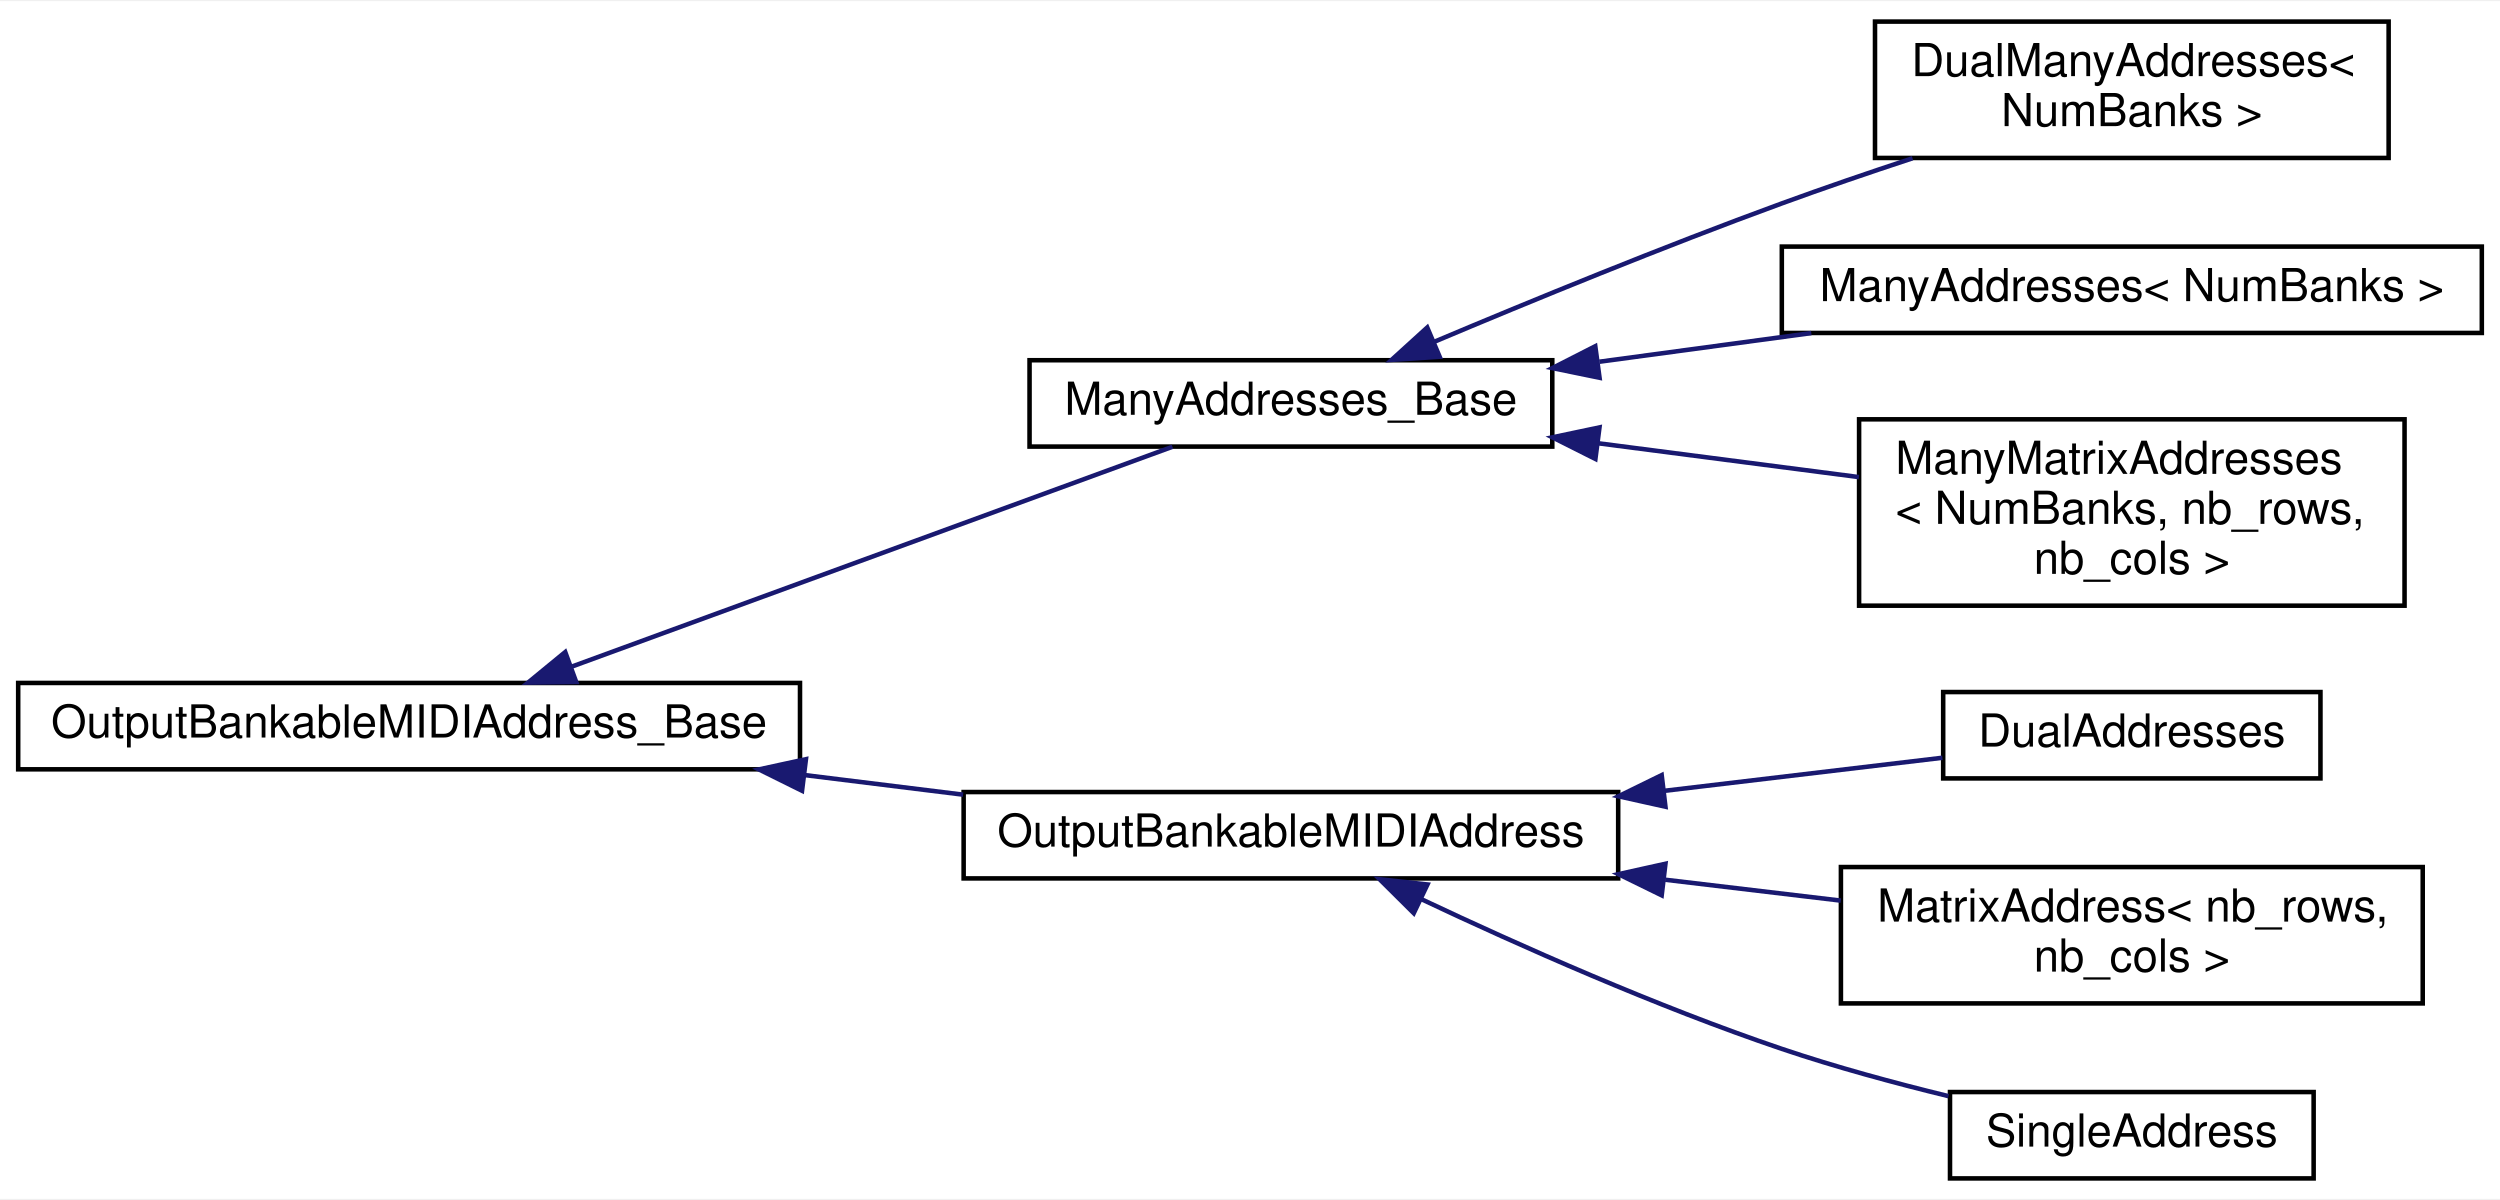
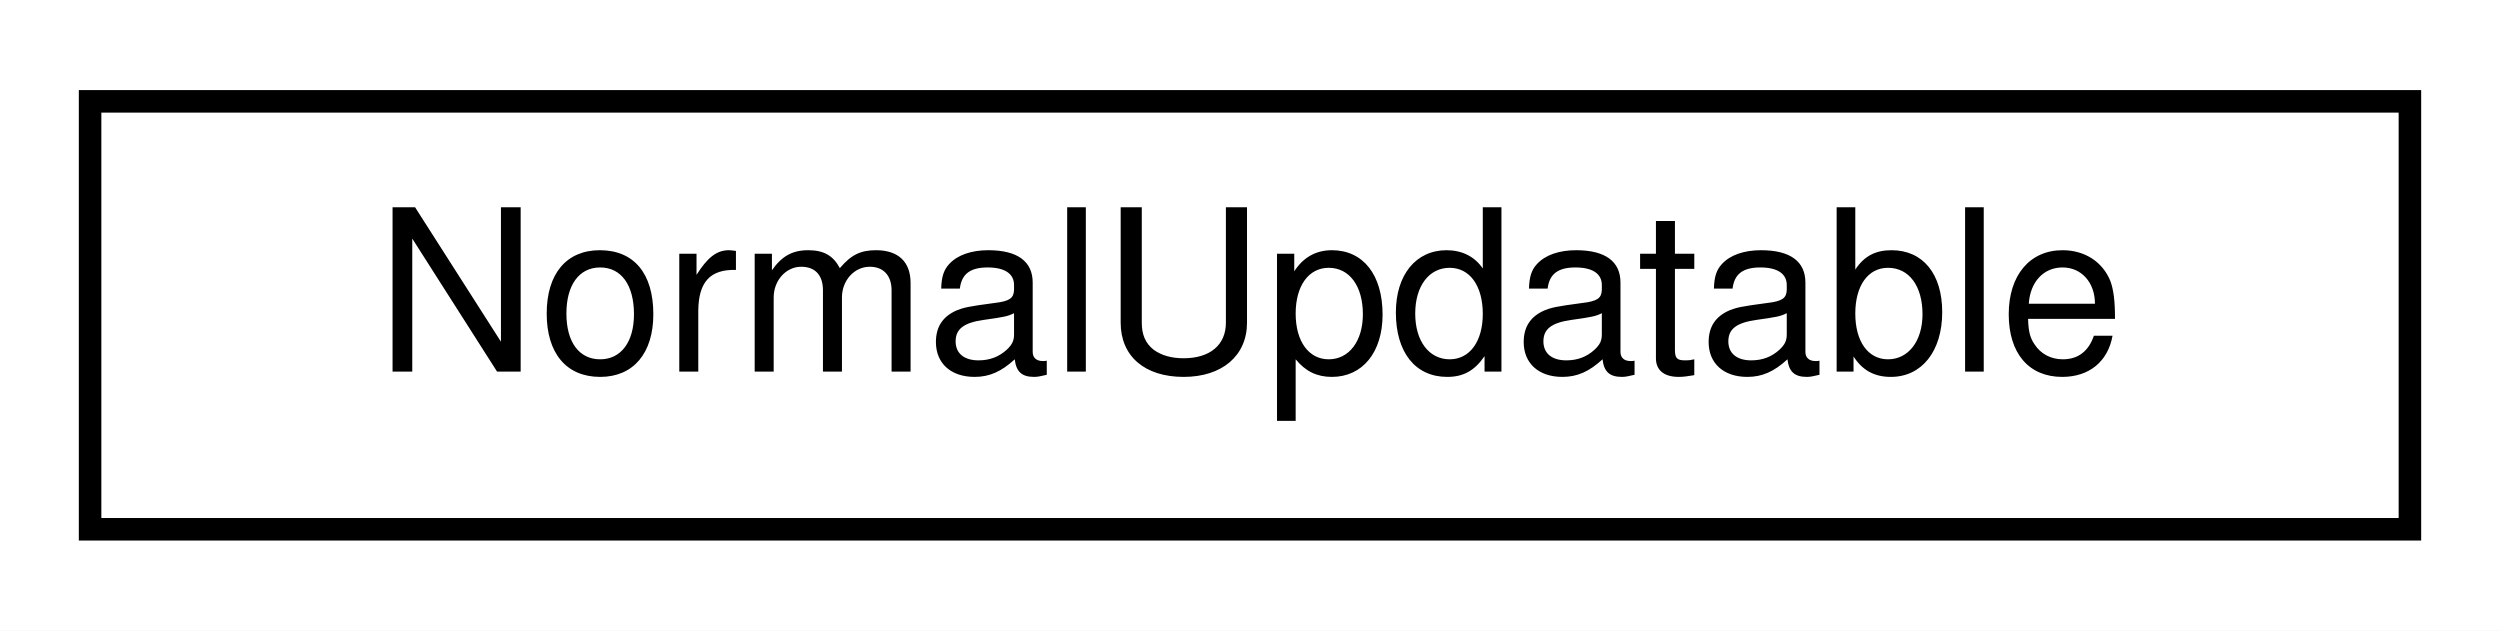
- <svg xmlns="http://www.w3.org/2000/svg" xmlns:xlink="http://www.w3.org/1999/xlink" width="550pt" height="264pt" viewBox="0.00 0.00 550.00 263.50">
-   <g id="graph0" class="graph" transform="scale(1 1) rotate(0) translate(4 259.5)">
-     <polygon fill="#ffffff" stroke="transparent" points="-4,4 -4,-259.5 546,-259.5 546,4 -4,4" />
+ <svg xmlns="http://www.w3.org/2000/svg" xmlns:xlink="http://www.w3.org/1999/xlink" width="111pt" height="28pt" viewBox="0.00 0.00 111.00 28.00">
+   <g id="graph0" class="graph" transform="scale(1 1) rotate(0) translate(4 24)">
+     <polygon fill="white" stroke="transparent" points="-4,4 -4,-24 107,-24 107,4 -4,4" />
    <g id="node1" class="node">
      <g id="a_node1">
-         <a xlink:href="d2/d4e/classOutputBankableMIDIAddress__Base.html" target="_top" xlink:title=" ">
-           <polygon fill="#ffffff" stroke="#000000" points="0,-90.5 0,-109.5 172,-109.5 172,-90.5 0,-90.5" />
-           <text text-anchor="middle" x="86" y="-97.5" font-family="Helvetica,sans-Serif" font-size="10.00" fill="#000000">OutputBankableMIDIAddress_Base</text>
+         <a xlink:href="dc/d69/namespaceAH.html#d7/dbc/structAH_1_1NormalUpdatable" target="_top" xlink:title=" ">
+           <polygon fill="white" stroke="black" points="0,-0.5 0,-19.5 103,-19.5 103,-0.5 0,-0.5" />
+           <text text-anchor="middle" x="51.5" y="-7.5" font-family="Helvetica,sans-Serif" font-size="10.00">NormalUpdatable</text>
        </a>
      </g>
    </g>
-     <g id="node2" class="node">
-       <g id="a_node2">
-         <a xlink:href="dd/d3a/classManyAddresses__Base.html" target="_top" xlink:title="A base class for all MIDIOutputElements that can have one of many addresses.">
-           <polygon fill="#ffffff" stroke="#000000" points="222.5,-161.5 222.5,-180.5 337.5,-180.5 337.5,-161.5 222.5,-161.5" />
-           <text text-anchor="middle" x="280" y="-168.5" font-family="Helvetica,sans-Serif" font-size="10.00" fill="#000000">ManyAddresses_Base</text>
-         </a>
-       </g>
-     </g>
-     <g id="edge1" class="edge">
-       <path fill="none" stroke="#191970" d="M121.882,-113.132C160.175,-127.147 219.911,-149.009 253.942,-161.463" />
-       <polygon fill="#191970" stroke="#191970" points="122.757,-109.725 112.164,-109.575 120.352,-116.299 122.757,-109.725" />
-     </g>
-     <g id="node6" class="node">
-       <g id="a_node6">
-         <a xlink:href="d2/d97/classOutputBankableMIDIAddress.html" target="_top" xlink:title="A base class for all MIDIOutputElements that can be banked.">
-           <polygon fill="#ffffff" stroke="#000000" points="208,-66.5 208,-85.5 352,-85.5 352,-66.5 208,-66.5" />
-           <text text-anchor="middle" x="280" y="-73.5" font-family="Helvetica,sans-Serif" font-size="10.00" fill="#000000">OutputBankableMIDIAddress</text>
-         </a>
-       </g>
-     </g>
-     <g id="edge5" class="edge">
-       <path fill="none" stroke="#191970" d="M173.102,-89.224C184.728,-87.786 196.544,-86.324 207.876,-84.923" />
-       <polygon fill="#191970" stroke="#191970" points="172.447,-85.779 162.953,-90.48 173.307,-92.726 172.447,-85.779" />
-     </g>
-     <g id="node3" class="node">
-       <g id="a_node3">
-         <a xlink:href="d1/da6/classBankable_1_1ManyAddresses_1_1DualManyAddresses.html" target="_top" xlink:title=" ">
-           <polygon fill="#ffffff" stroke="#000000" points="408.5,-225 408.5,-255 521.5,-255 521.5,-225 408.5,-225" />
-           <text text-anchor="start" x="416.5" y="-243" font-family="Helvetica,sans-Serif" font-size="10.00" fill="#000000">DualManyAddresses&lt;</text>
-           <text text-anchor="middle" x="465" y="-232" font-family="Helvetica,sans-Serif" font-size="10.00" fill="#000000"> NumBanks &gt;</text>
-         </a>
-       </g>
-     </g>
-     <g id="edge2" class="edge">
-       <path fill="none" stroke="#191970" d="M311.419,-184.508C332.843,-193.544 361.945,-205.477 388,-215 397.241,-218.377 407.185,-221.777 416.757,-224.934" />
-       <polygon fill="#191970" stroke="#191970" points="312.727,-181.261 302.154,-180.579 309.994,-187.706 312.727,-181.261" />
-     </g>
-     <g id="node4" class="node">
-       <g id="a_node4">
-         <a xlink:href="d8/d58/classBankable_1_1ManyAddresses_1_1ManyAddresses.html" target="_top" xlink:title=" ">
-           <polygon fill="#ffffff" stroke="#000000" points="388,-186.5 388,-205.5 542,-205.5 542,-186.5 388,-186.5" />
-           <text text-anchor="middle" x="465" y="-193.5" font-family="Helvetica,sans-Serif" font-size="10.00" fill="#000000">ManyAddresses&lt; NumBanks &gt;</text>
-         </a>
-       </g>
-     </g>
-     <g id="edge3" class="edge">
-       <path fill="none" stroke="#191970" d="M347.861,-180.17C363.049,-182.223 379.193,-184.405 394.486,-186.471" />
-       <polygon fill="#191970" stroke="#191970" points="347.9,-176.644 337.521,-178.773 346.962,-183.581 347.9,-176.644" />
-     </g>
-     <g id="node5" class="node">
-       <g id="a_node5">
-         <a xlink:href="d7/dc9/classBankable_1_1ManyAddresses_1_1ManyMatrixAddresses.html" target="_top" xlink:title=" ">
-           <polygon fill="#ffffff" stroke="#000000" points="405,-126.5 405,-167.5 525,-167.5 525,-126.5 405,-126.5" />
-           <text text-anchor="start" x="413" y="-155.5" font-family="Helvetica,sans-Serif" font-size="10.00" fill="#000000">ManyMatrixAddresses</text>
-           <text text-anchor="start" x="413" y="-144.5" font-family="Helvetica,sans-Serif" font-size="10.00" fill="#000000">&lt; NumBanks, nb_rows,</text>
-           <text text-anchor="middle" x="465" y="-133.5" font-family="Helvetica,sans-Serif" font-size="10.00" fill="#000000"> nb_cols &gt;</text>
-         </a>
-       </g>
-     </g>
-     <g id="edge4" class="edge">
-       <path fill="none" stroke="#191970" d="M347.498,-162.244C366.307,-159.803 386.607,-157.17 404.956,-154.79" />
-       <polygon fill="#191970" stroke="#191970" points="346.988,-158.78 337.521,-163.538 347.888,-165.722 346.988,-158.78" />
-     </g>
-     <g id="node7" class="node">
-       <g id="a_node7">
-         <a xlink:href="dc/d06/classBankable_1_1DualAddresses.html" target="_top" xlink:title=" ">
-           <polygon fill="#ffffff" stroke="#000000" points="423.5,-88.5 423.5,-107.5 506.5,-107.5 506.5,-88.5 423.5,-88.5" />
-           <text text-anchor="middle" x="465" y="-95.5" font-family="Helvetica,sans-Serif" font-size="10.00" fill="#000000">DualAddresses</text>
-         </a>
-       </g>
-     </g>
-     <g id="edge6" class="edge">
-       <path fill="none" stroke="#191970" d="M362.051,-85.757C383.244,-88.278 405.179,-90.886 423.327,-93.044" />
-       <polygon fill="#191970" stroke="#191970" points="362.399,-82.274 352.056,-84.569 361.572,-89.225 362.399,-82.274" />
-     </g>
-     <g id="node8" class="node">
-       <g id="a_node8">
-         <a xlink:href="d7/db5/classBankable_1_1MatrixAddress.html" target="_top" xlink:title=" ">
-           <polygon fill="#ffffff" stroke="#000000" points="401,-39 401,-69 529,-69 529,-39 401,-39" />
-           <text text-anchor="start" x="409" y="-57" font-family="Helvetica,sans-Serif" font-size="10.00" fill="#000000">MatrixAddress&lt; nb_rows,</text>
-           <text text-anchor="middle" x="465" y="-46" font-family="Helvetica,sans-Serif" font-size="10.00" fill="#000000"> nb_cols &gt;</text>
-         </a>
-       </g>
-     </g>
-     <g id="edge7" class="edge">
-       <path fill="none" stroke="#191970" d="M362.361,-66.206C375.306,-64.666 388.52,-63.095 400.971,-61.614" />
-       <polygon fill="#191970" stroke="#191970" points="361.572,-62.775 352.056,-67.431 362.399,-69.726 361.572,-62.775" />
-     </g>
-     <g id="node9" class="node">
-       <g id="a_node9">
-         <a xlink:href="df/de5/classBankable_1_1SingleAddress.html" target="_top" xlink:title=" ">
-           <polygon fill="#ffffff" stroke="#000000" points="425,-.5 425,-19.5 505,-19.5 505,-.5 425,-.5" />
-           <text text-anchor="middle" x="465" y="-7.5" font-family="Helvetica,sans-Serif" font-size="10.00" fill="#000000">SingleAddress</text>
-         </a>
-       </g>
-     </g>
-     <g id="edge8" class="edge">
-       <path fill="none" stroke="#191970" d="M308.713,-61.922C330.18,-51.789 360.452,-38.319 388,-29 399.739,-25.029 412.74,-21.502 424.666,-18.597" />
-       <polygon fill="#191970" stroke="#191970" points="307.027,-58.849 299.511,-66.316 310.043,-65.166 307.027,-58.849" />
-     </g>
  </g>
</svg>
